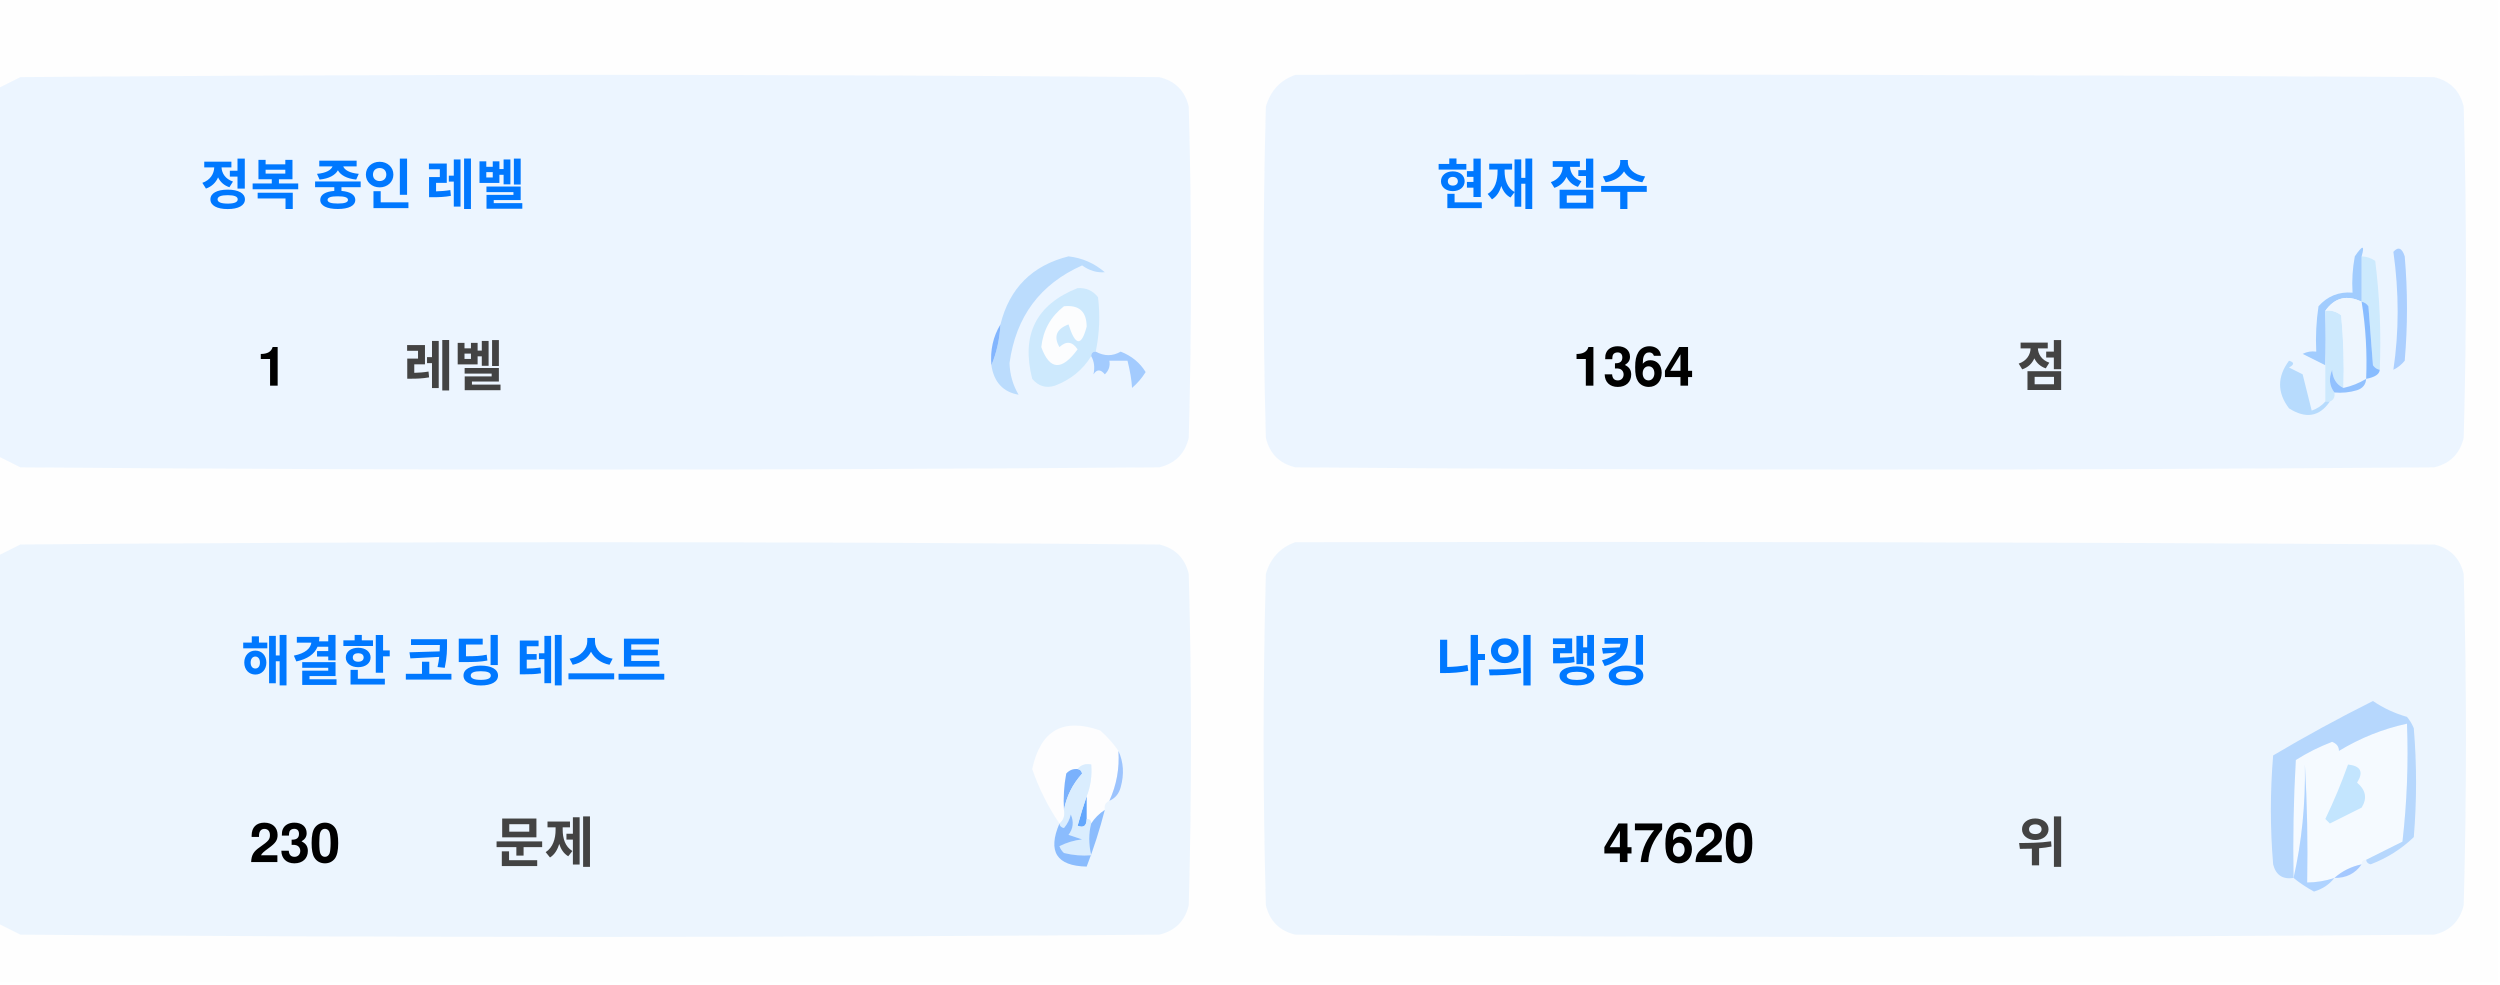
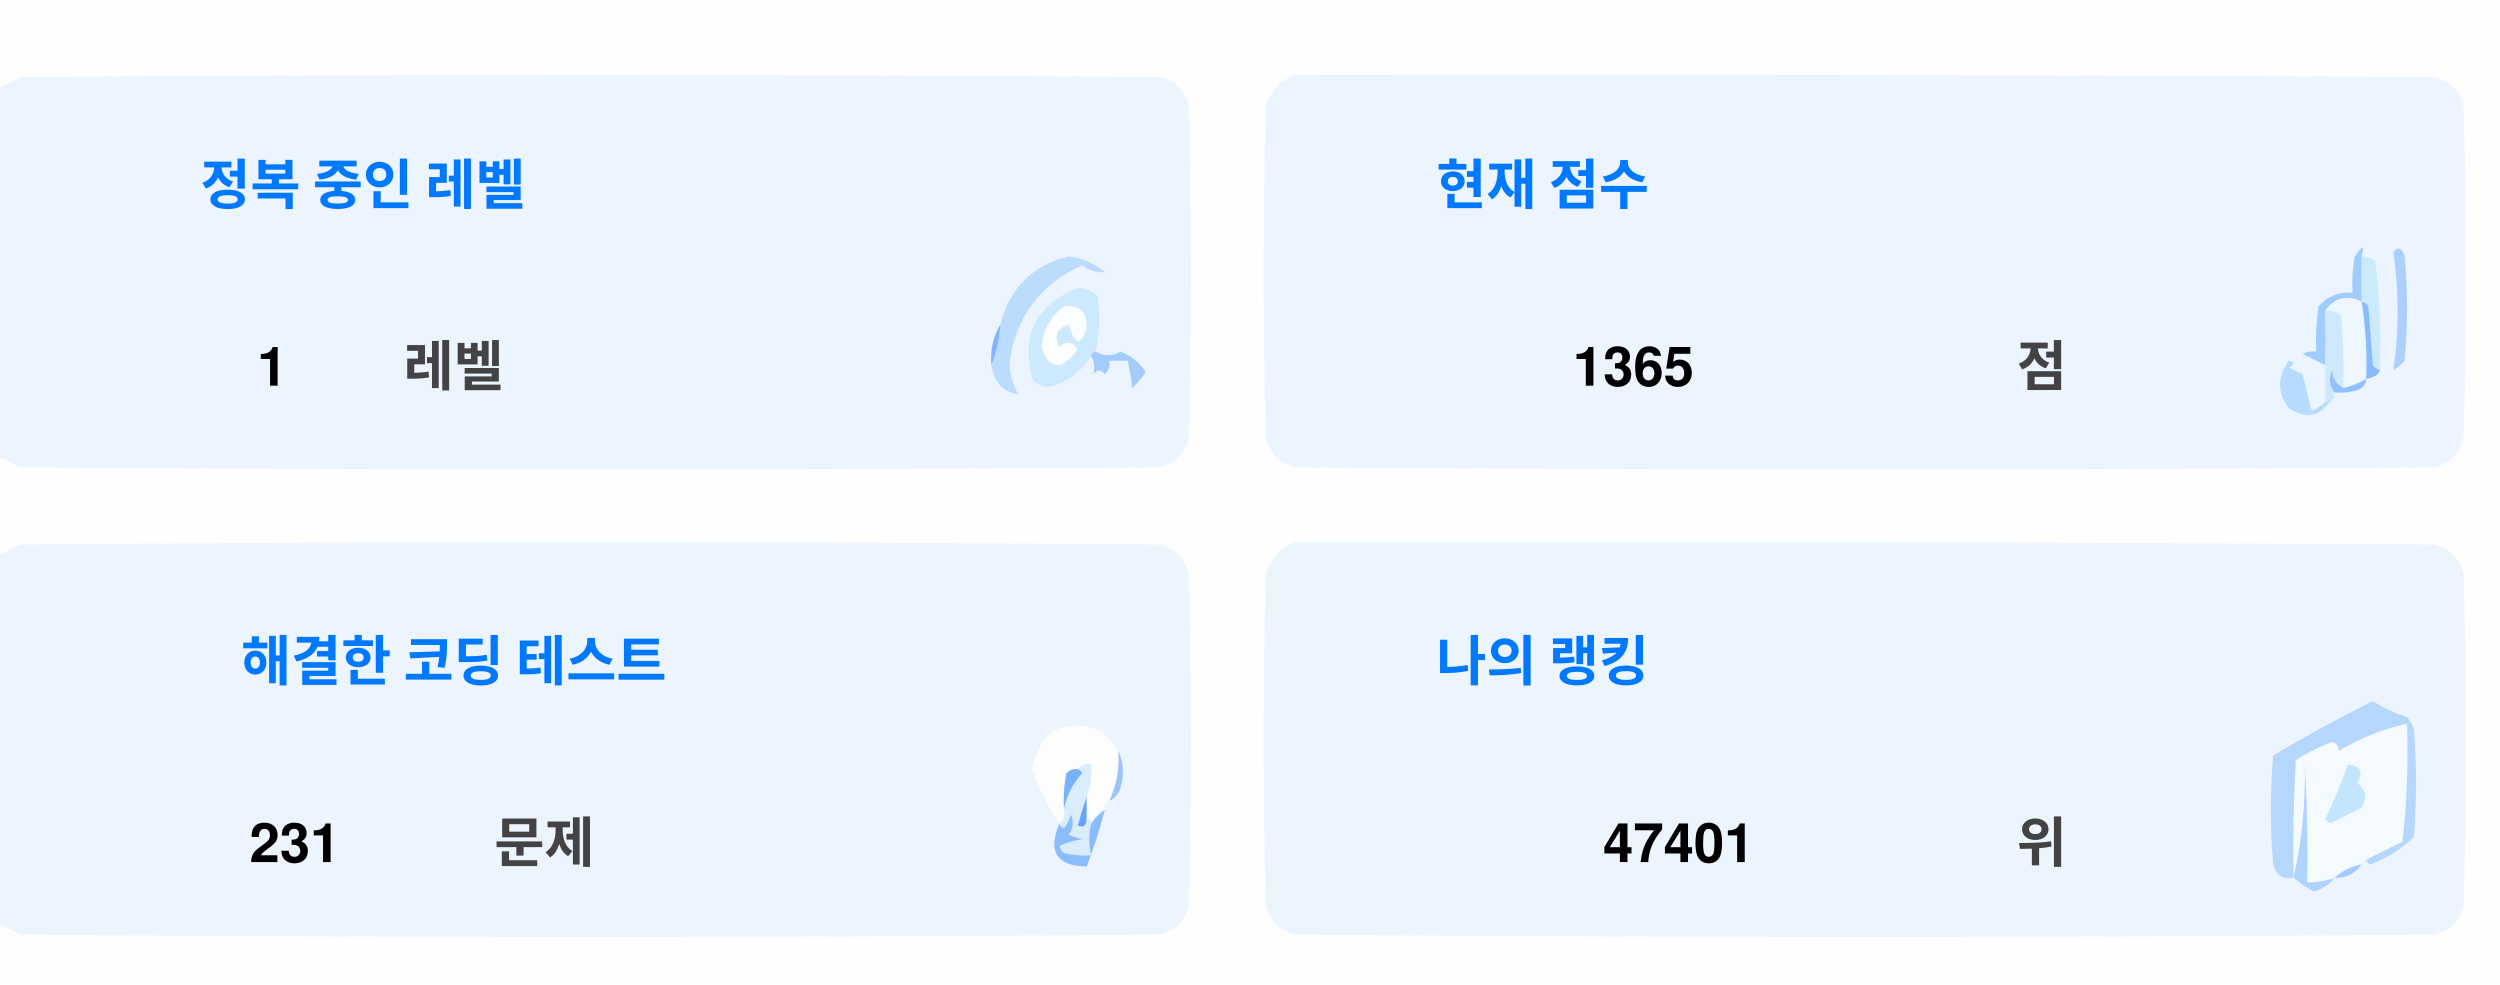
<svg xmlns="http://www.w3.org/2000/svg" version="1.1" width="551px" height="217px" style="shape-rendering:geometricPrecision; text-rendering:geometricPrecision; image-rendering:optimizeQuality; fill-rule:evenodd; clip-rule:evenodd">
  <style>.title {fill: #434343;font-size: 1rem;line-height: 1.5rem;font-weight: bold;font-family: -apple-system, BlinkMacSystemFont, Segoe UI, Helvetica, Arial, sans-serif, Apple Color Emoji, Segoe UI Emoji;}.desc {fill: #434343;font-size: 2.5rem;font-weight: bold;line-height: 1.5rem;font-family: -apple-system, BlinkMacSystemFont, Segoe UI, Helvetica, Arial, sans-serif, Apple Color Emoji, Segoe UI Emoji;}.desc-2 {fill: #434343;font-size: 1rem;font-weight: bold;line-height: 1.5rem;font-family: -apple-system, BlinkMacSystemFont, Segoe UI, Helvetica, Arial, sans-serif, Apple Color Emoji, Segoe UI Emoji;}.text, .desc {animation: twinkling 4s ease-in-out infinite;}@keyframes twinkling {40% { opacity: 1; }50% { opacity: 0.5; }60% { opacity: 1; }70% { opacity: 0.5; }80% { opacity: 1; }}</style>
  <g>
    <path style="opacity:1" fill="#fefefe" d="M -0.5,-0.5 C 183.167,-0.5 366.833,-0.5 550.5,-0.5C 550.5,71.833 550.5,144.167 550.5,216.5C 366.833,216.5 183.167,216.5 -0.5,216.5C -0.5,212.167 -0.5,207.833 -0.5,203.5C 1.14,204.32 2.807,205.153 4.5,206C 88.167,206.667 171.833,206.667 255.5,206C 259,205.167 261.167,203 262,199.5C 262.667,175.167 262.667,150.833 262,126.5C 261.167,123 259,120.833 255.5,120C 171.833,119.333 88.167,119.333 4.5,120C 2.807,120.847 1.14,121.68 -0.5,122.5C -0.5,115.167 -0.5,107.833 -0.5,100.5C 1.14,101.32 2.807,102.153 4.5,103C 88.167,103.667 171.833,103.667 255.5,103C 259,102.167 261.167,100 262,96.5C 262.667,72.167 262.667,47.833 262,23.5C 261.167,20 259,17.833 255.5,17C 171.833,16.333 88.167,16.333 4.5,17C 2.807,17.847 1.14,18.68 -0.5,19.5C -0.5,12.833 -0.5,6.167 -0.5,-0.5 Z" />
  </g>
  <g>
    <path style="opacity:1" fill="#ecf5ff" d="M -0.5,100.5 C -0.5,73.5 -0.5,46.5 -0.5,19.5C 1.14,18.68 2.807,17.847 4.5,17C 88.167,16.333 171.833,16.333 255.5,17C 259,17.833 261.167,20 262,23.5C 262.667,47.833 262.667,72.167 262,96.5C 261.167,100 259,102.167 255.5,103C 171.833,103.667 88.167,103.667 4.5,103C 2.807,102.153 1.14,101.32 -0.5,100.5 Z" />
  </g>
  <g>
    <path style="opacity:1" fill="#ecf5ff" d="M 285.5,16.5 C 369.167,16.333 452.834,16.5 536.5,17C 540,17.833 542.167,20 543,23.5C 543.667,47.833 543.667,72.167 543,96.5C 542.167,100 540,102.167 536.5,103C 452.833,103.667 369.167,103.667 285.5,103C 282,102.167 279.833,100 279,96.5C 278.333,72.167 278.333,47.833 279,23.5C 280.018,19.985 282.185,17.652 285.5,16.5 Z" />
  </g>
  <g>
    <path style="opacity:1" fill="#cdeafd" d="M 520.5,56.5 C 521.583,56.539 522.583,56.873 523.5,57.5C 524.498,65.472 524.831,73.472 524.5,81.5C 523.883,81.389 523.383,81.056 523,80.5C 522.667,76.167 522.333,71.833 522,67.5C 521.617,66.944 521.117,66.611 520.5,66.5C 520.5,63.167 520.5,59.833 520.5,56.5 Z" />
  </g>
  <g>
    <path style="opacity:1" fill="#abcfff" d="M 527.5,55.5 C 528.566,54.308 529.399,54.641 530,56.5C 530.667,64.167 530.667,71.833 530,79.5C 529.311,80.357 528.478,81.023 527.5,81.5C 528.758,73.08 528.758,64.414 527.5,55.5 Z" />
  </g>
  <g>
    <path style="opacity:1" fill="#bbdcfd" d="M 218.5,80.5 C 219.657,77.727 220.324,74.727 220.5,71.5C 222.49,63.51 227.49,58.51 235.5,56.5C 238.528,56.847 241.194,58.014 243.5,60C 241.744,60.141 240.078,59.641 238.5,58.5C 229.247,62.607 223.914,69.773 222.5,80C 222.565,82.526 223.232,84.859 224.5,87C 221.07,86.397 219.07,84.231 218.5,80.5 Z" />
  </g>
  <g>
    <path style="opacity:1" fill="#cde9fd" d="M 241.5,77.5 C 240.833,77.5 240.5,77.833 240.5,78.5C 238.628,81.529 235.961,83.695 232.5,85C 230.536,85.624 228.869,85.124 227.5,83.5C 225.021,73.791 228.354,67.124 237.5,63.5C 239.374,63.39 240.874,64.056 242,65.5C 242.497,69.524 242.331,73.524 241.5,77.5 Z" />
  </g>
  <g>
    <path style="opacity:1" fill="#fcfdfe" d="M 234.5,67.5 C 237.826,67.162 239.493,68.662 239.5,72C 238.334,76.434 237,76.267 235.5,71.5C 232.832,72.515 232.166,74.182 233.5,76.5C 235.017,75.089 236.351,75.256 237.5,77C 234.006,81.771 231.34,81.605 229.5,76.5C 229.904,72.771 231.571,69.771 234.5,67.5 Z" />
  </g>
  <g>
    <path style="opacity:1" fill="#a1ccfe" d="M 520.5,56.5 C 520.5,59.833 520.5,63.167 520.5,66.5C 517.238,64.922 514.572,65.589 512.5,68.5C 512.617,72.81 512.617,76.81 512.5,80.5C 510.86,79.68 509.193,78.847 507.5,78C 508.448,77.517 509.448,77.35 510.5,77.5C 510.335,74.15 510.502,70.817 511,67.5C 512.995,65.253 515.495,64.253 518.5,64.5C 518.336,61.813 518.503,59.146 519,56.5C 520.731,53.969 521.231,53.969 520.5,56.5 Z" />
  </g>
  <g>
    <path style="opacity:1" fill="#cde9fd" d="M 512.5,68.5 C 513.822,68.33 514.989,68.663 516,69.5C 516.499,74.823 516.666,80.156 516.5,85.5C 514.955,84.77 514.122,83.437 514,81.5C 513.22,83.387 513.387,85.054 514.5,86.5C 514.672,87.492 514.338,88.158 513.5,88.5C 513.167,88.5 512.833,88.5 512.5,88.5C 512.5,85.833 512.5,83.167 512.5,80.5C 512.617,76.81 512.617,72.81 512.5,68.5 Z" />
  </g>
  <g>
    <path style="opacity:1" fill="#eef6fe" d="M 520.5,66.5 C 521.407,72.106 521.74,77.773 521.5,83.5C 519.95,84.441 518.284,85.108 516.5,85.5C 516.666,80.156 516.499,74.823 516,69.5C 514.989,68.663 513.822,68.33 512.5,68.5C 514.572,65.589 517.238,64.922 520.5,66.5 Z" />
  </g>
  <g>
    <path style="opacity:1" fill="#88bcff" d="M 520.5,66.5 C 521.117,66.611 521.617,66.944 522,67.5C 522.333,71.833 522.667,76.167 523,80.5C 523.383,81.056 523.883,81.389 524.5,81.5C 524.445,82.469 523.445,83.136 521.5,83.5C 521.74,77.773 521.407,72.106 520.5,66.5 Z" />
  </g>
  <g>
    <path style="opacity:1" fill="#82b5fe" d="M 220.5,71.5 C 220.324,74.727 219.657,77.727 218.5,80.5C 218.215,77.171 218.882,74.171 220.5,71.5 Z" />
  </g>
  <g>
    <path style="opacity:1" fill="#a3cbfe" d="M 240.5,78.5 C 240.5,77.833 240.833,77.5 241.5,77.5C 243.391,78.536 245.224,78.536 247,77.5C 249.391,78.429 251.225,79.929 252.5,82C 251.681,83.319 250.681,84.486 249.5,85.5C 249.409,83.777 249.075,81.777 248.5,79.5C 247.167,79.5 245.833,79.5 244.5,79.5C 244.719,80.675 244.386,81.675 243.5,82.5C 242.575,81.359 241.741,81.359 241,82.5C 241.331,80.981 241.164,79.648 240.5,78.5 Z" />
  </g>
  <g>
    <path style="opacity:1" fill="#b7dbfd" d="M 512.5,88.5 C 512.833,88.5 513.167,88.5 513.5,88.5C 511.199,91.857 508.199,92.357 504.5,90C 501.872,86.535 501.872,83.035 504.5,79.5C 505.696,79.846 505.696,80.346 504.5,81C 505.5,81.5 506.5,82 507.5,82.5C 508.167,85.167 508.833,87.833 509.5,90.5C 510.739,90.058 511.739,89.391 512.5,88.5 Z" />
  </g>
  <g>
    <path style="opacity:1" fill="#92c1fe" d="M 516.5,85.5 C 518.284,85.108 519.95,84.441 521.5,83.5C 521.423,84.75 520.756,85.583 519.5,86C 517.866,86.493 516.199,86.66 514.5,86.5C 513.387,85.054 513.22,83.387 514,81.5C 514.122,83.437 514.955,84.77 516.5,85.5 Z" />
  </g>
  <g>
    <path style="opacity:1" fill="#ecf5fe" d="M -0.5,203.5 C -0.5,176.5 -0.5,149.5 -0.5,122.5C 1.14,121.68 2.807,120.847 4.5,120C 88.167,119.333 171.833,119.333 255.5,120C 259,120.833 261.167,123 262,126.5C 262.667,150.833 262.667,175.167 262,199.5C 261.167,203 259,205.167 255.5,206C 171.833,206.667 88.167,206.667 4.5,206C 2.807,205.153 1.14,204.32 -0.5,203.5 Z" />
  </g>
  <g>
    <path style="opacity:1" fill="#ecf5fe" d="M 285.5,119.5 C 369.167,119.333 452.834,119.5 536.5,120C 540,120.833 542.167,123 543,126.5C 543.667,150.833 543.667,175.167 543,199.5C 542.167,203 540,205.167 536.5,206C 452.833,206.667 369.167,206.667 285.5,206C 282,205.167 279.833,203 279,199.5C 278.333,175.167 278.333,150.833 279,126.5C 280.018,122.985 282.185,120.652 285.5,119.5 Z" />
  </g>
  <g>
    <path style="opacity:1" fill="#fdfdfe" d="M 246.5,165.5 C 246.758,169.367 246.092,173.034 244.5,176.5C 243.662,176.842 243.328,177.508 243.5,178.5C 242.272,179.306 241.272,180.306 240.5,181.5C 240.5,180.833 240.167,180.5 239.5,180.5C 239.5,178.833 239.5,177.167 239.5,175.5C 240.369,173.283 240.702,170.95 240.5,168.5C 239.209,168.263 238.209,168.596 237.5,169.5C 236.504,169.414 235.671,169.748 235,170.5C 234.503,173.146 234.336,175.813 234.5,178.5C 234.737,179.791 234.404,180.791 233.5,181.5C 230.986,177.806 228.986,173.806 227.5,169.5C 229.309,160.957 234.309,158.124 242.5,161C 244.07,162.397 245.404,163.897 246.5,165.5 Z" />
  </g>
  <g>
    <path style="opacity:1" fill="#f5faff" d="M 521.5,189.5 C 520.833,189.5 520.5,189.833 520.5,190.5C 518.181,190.992 516.181,191.992 514.5,193.5C 512.565,194.15 510.565,194.483 508.5,194.5C 508.666,185.827 508.5,177.16 508,168.5C 508.141,177.227 507.308,185.56 505.5,193.5C 505.334,184.827 505.5,176.16 506,167.5C 508.527,165.903 511.194,164.57 514,163.5C 515.011,163.892 515.511,164.559 515.5,165.5C 520.21,162.641 525.21,160.641 530.5,159.5C 530.831,168.192 530.498,176.859 529.5,185.5C 526.807,186.847 524.14,188.18 521.5,189.5 Z" />
  </g>
  <g>
    <path style="opacity:1" fill="#b6d7fd" d="M 521.5,189.5 C 524.14,188.18 526.807,186.847 529.5,185.5C 530.498,176.859 530.831,168.192 530.5,159.5C 525.21,160.641 520.21,162.641 515.5,165.5C 515.511,164.559 515.011,163.892 514,163.5C 511.194,164.57 508.527,165.903 506,167.5C 505.5,176.16 505.334,184.827 505.5,193.5C 503.089,193.863 501.589,192.863 501,190.5C 500.333,182.5 500.333,174.5 501,166.5C 508.173,162.246 515.507,158.246 523,154.5C 525.304,156.068 527.804,157.235 530.5,158C 531.126,158.75 531.626,159.584 532,160.5C 532.667,168.5 532.667,176.5 532,184.5C 529.292,187.111 526.125,189.111 522.5,190.5C 521.893,190.376 521.56,190.043 521.5,189.5 Z" />
  </g>
  <g>
    <path style="opacity:1" fill="#c3e5fe" d="M 517.5,168.5 C 520.317,168.801 520.984,170.134 519.5,172.5C 521.439,174.122 521.772,175.956 520.5,178C 518.167,179.167 515.833,180.333 513.5,181.5C 513.167,181.167 512.833,180.833 512.5,180.5C 514.414,176.515 516.081,172.515 517.5,168.5 Z" />
  </g>
  <g>
    <path style="opacity:1" fill="#7ab1fc" d="M 237.5,169.5 C 238.043,169.56 238.376,169.893 238.5,170.5C 236.395,172.836 235.062,175.503 234.5,178.5C 234.336,175.813 234.503,173.146 235,170.5C 235.671,169.748 236.504,169.414 237.5,169.5 Z" />
  </g>
  <g>
    <path style="opacity:1" fill="#afd3ff" d="M 514.5,193.5 C 513.378,194.947 511.878,195.947 510,196.5C 508.348,195.601 506.848,194.601 505.5,193.5C 507.308,185.56 508.141,177.227 508,168.5C 508.5,177.16 508.666,185.827 508.5,194.5C 510.565,194.483 512.565,194.15 514.5,193.5 Z" />
  </g>
  <g>
    <path style="opacity:1" fill="#9cc3fd" d="M 246.5,165.5 C 247.634,167.966 247.801,170.633 247,173.5C 246.623,174.942 245.79,175.942 244.5,176.5C 246.092,173.034 246.758,169.367 246.5,165.5 Z" />
  </g>
  <g>
    <path style="opacity:1" fill="#62a6fc" d="M 239.5,175.5 C 239.5,177.167 239.5,178.833 239.5,180.5C 239.483,182.028 238.816,182.528 237.5,182C 238.117,179.723 238.784,177.556 239.5,175.5 Z" />
  </g>
  <g>
    <path style="opacity:1" fill="#daedfe" d="M 237.5,169.5 C 238.209,168.596 239.209,168.263 240.5,168.5C 240.702,170.95 240.369,173.283 239.5,175.5C 238.784,177.556 238.117,179.723 237.5,182C 238.816,182.528 239.483,182.028 239.5,180.5C 240.167,180.5 240.5,180.833 240.5,181.5C 239.918,183.669 239.918,186.002 240.5,188.5C 238.473,188.662 236.473,188.495 234.5,188C 234.043,187.586 233.709,187.086 233.5,186.5C 235.078,185.702 236.744,185.202 238.5,185C 237.5,184.667 236.5,184.333 235.5,184C 236.554,182.612 236.72,181.112 236,179.5C 235.751,180.624 235.251,181.624 234.5,182.5C 233.893,182.376 233.56,182.043 233.5,181.5C 234.404,180.791 234.737,179.791 234.5,178.5C 235.062,175.503 236.395,172.836 238.5,170.5C 238.376,169.893 238.043,169.56 237.5,169.5 Z" />
  </g>
  <g>
    <path style="opacity:1" fill="#8bbcfd" d="M 243.5,178.5 C 242.395,182.803 241.062,186.969 239.5,191C 232.857,190.847 230.857,187.68 233.5,181.5C 233.56,182.043 233.893,182.376 234.5,182.5C 235.251,181.624 235.751,180.624 236,179.5C 236.72,181.112 236.554,182.612 235.5,184C 236.5,184.333 237.5,184.667 238.5,185C 236.744,185.202 235.078,185.702 233.5,186.5C 233.709,187.086 234.043,187.586 234.5,188C 236.473,188.495 238.473,188.662 240.5,188.5C 239.918,186.002 239.918,183.669 240.5,181.5C 241.272,180.306 242.272,179.306 243.5,178.5 Z" />
  </g>
  <g>
    <path style="opacity:1" fill="#a4c8ff" d="M 520.5,190.5 C 519.089,192.539 517.089,193.539 514.5,193.5C 516.181,191.992 518.181,190.992 520.5,190.5 Z" />
  </g>
  <text text-anchor="middle" x="80" y="45" class="title" style="fill:#0078ff;" stroke="#none" stroke-width="1">정복 중인 레벨</text>
  <text text-anchor="middle" x="60" y="85" class="desc" style="fill:#000000;" stroke="#none" stroke-width="1">1</text>
  <text text-anchor="middle" x="100" y="85" class="desc-2" style="fill:#434343;" stroke="#none" stroke-width="1">레벨</text>
  <text text-anchor="middle" x="340" y="45" class="title" style="fill:#0078ff;" stroke="#none" stroke-width="1">현재 점수</text>
-   <text text-anchor="middle" x="360" y="85" class="desc" style="fill:#000000;" stroke="#none" stroke-width="1">1364</text>
+   <text text-anchor="middle" x="360" y="85" class="desc" style="fill:#000000;" stroke="#none" stroke-width="1">1365</text>
  <text text-anchor="middle" x="450" y="85" class="desc-2" style="fill:#434343;" stroke="#none" stroke-width="1">점</text>
  <text text-anchor="middle" x="100" y="150" class="title" style="fill:#0078ff;" stroke="#none" stroke-width="1">해결한 코딩 테스트</text>
-   <text text-anchor="middle" x="65" y="190" class="desc" style="fill:#000000;" stroke="#none" stroke-width="1">230</text>
+   <text text-anchor="middle" x="65" y="190" class="desc" style="fill:#000000;" stroke="#none" stroke-width="1">231</text>
  <text text-anchor="middle" x="120" y="190" class="desc-2" style="fill:#434343;" stroke="#none" stroke-width="1">문제</text>
  <text text-anchor="middle" x="340" y="150" class="title" style="fill:#0078ff;" stroke="#none" stroke-width="1">나의 랭킹</text>
-   <text text-anchor="middle" x="370" y="190" class="desc" style="fill:#000000;" stroke="#none" stroke-width="1">47620</text>
+   <text text-anchor="middle" x="370" y="190" class="desc" style="fill:#000000;" stroke="#none" stroke-width="1">47401</text>
  <text text-anchor="middle" x="450" y="190" class="desc-2" style="fill:#434343;" stroke="#none" stroke-width="1">위</text>
</svg>
